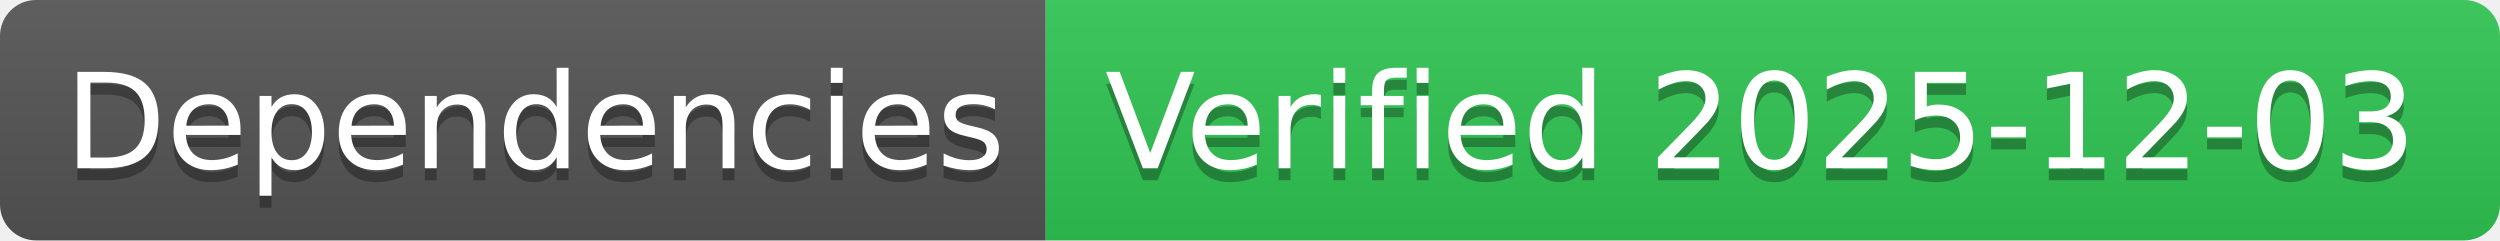
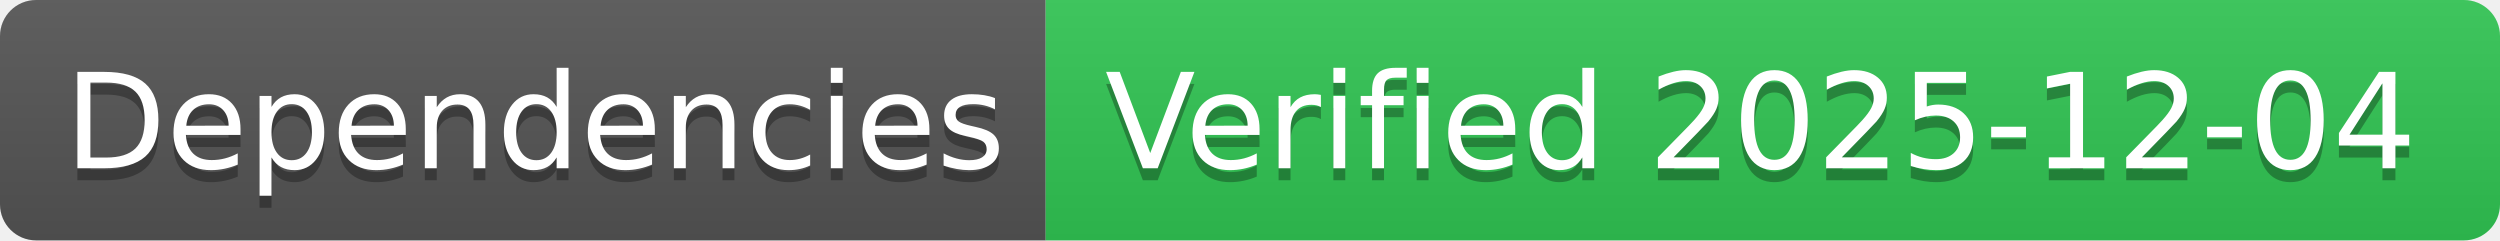
- <svg xmlns="http://www.w3.org/2000/svg" width="208" height="20" role="img" aria-label="Dependencies: Verified 2025-12-03">
+ <svg xmlns="http://www.w3.org/2000/svg" width="208" height="20" role="img" aria-label="Dependencies: Verified 2025-12-04">
  <linearGradient id="s" x2="0" y2="100%">
    <stop offset="0" stop-color="#bbb" stop-opacity=".1" />
    <stop offset="1" stop-opacity=".1" />
  </linearGradient>
  <clipPath id="r">
    <rect width="208" height="20" rx="3" fill="#fff" />
  </clipPath>
  <g clip-path="url(#r)">
    <rect width="87" height="20" fill="#555" />
    <rect x="87" width="121" height="20" fill="#31c653" />
    <rect width="208" height="20" fill="url(#s)" />
  </g>
  <g fill="#fff" text-anchor="middle" font-family="Verdana,Geneva,DejaVu Sans,sans-serif" text-rendering="geometricPrecision" font-size="110">
    <text aria-hidden="true" x="445" y="150" fill="#010101" fill-opacity=".3" transform="scale(.1)" textLength="770">Dependencies</text>
    <text x="445" y="140" transform="scale(.1)" fill="#fff" textLength="770">Dependencies</text>
-     <text aria-hidden="true" x="1465" y="150" fill="#010101" fill-opacity=".3" transform="scale(.1)" textLength="1110">Verified 2025-12-03</text>
-     <text x="1465" y="140" transform="scale(.1)" fill="#fff" textLength="1110">Verified 2025-12-03</text>
+     <text aria-hidden="true" x="1465" y="150" fill="#010101" fill-opacity=".3" transform="scale(.1)" textLength="1110">Verified 2025-12-04</text>
+     <text x="1465" y="140" transform="scale(.1)" fill="#fff" textLength="1110">Verified 2025-12-04</text>
  </g>
</svg>
